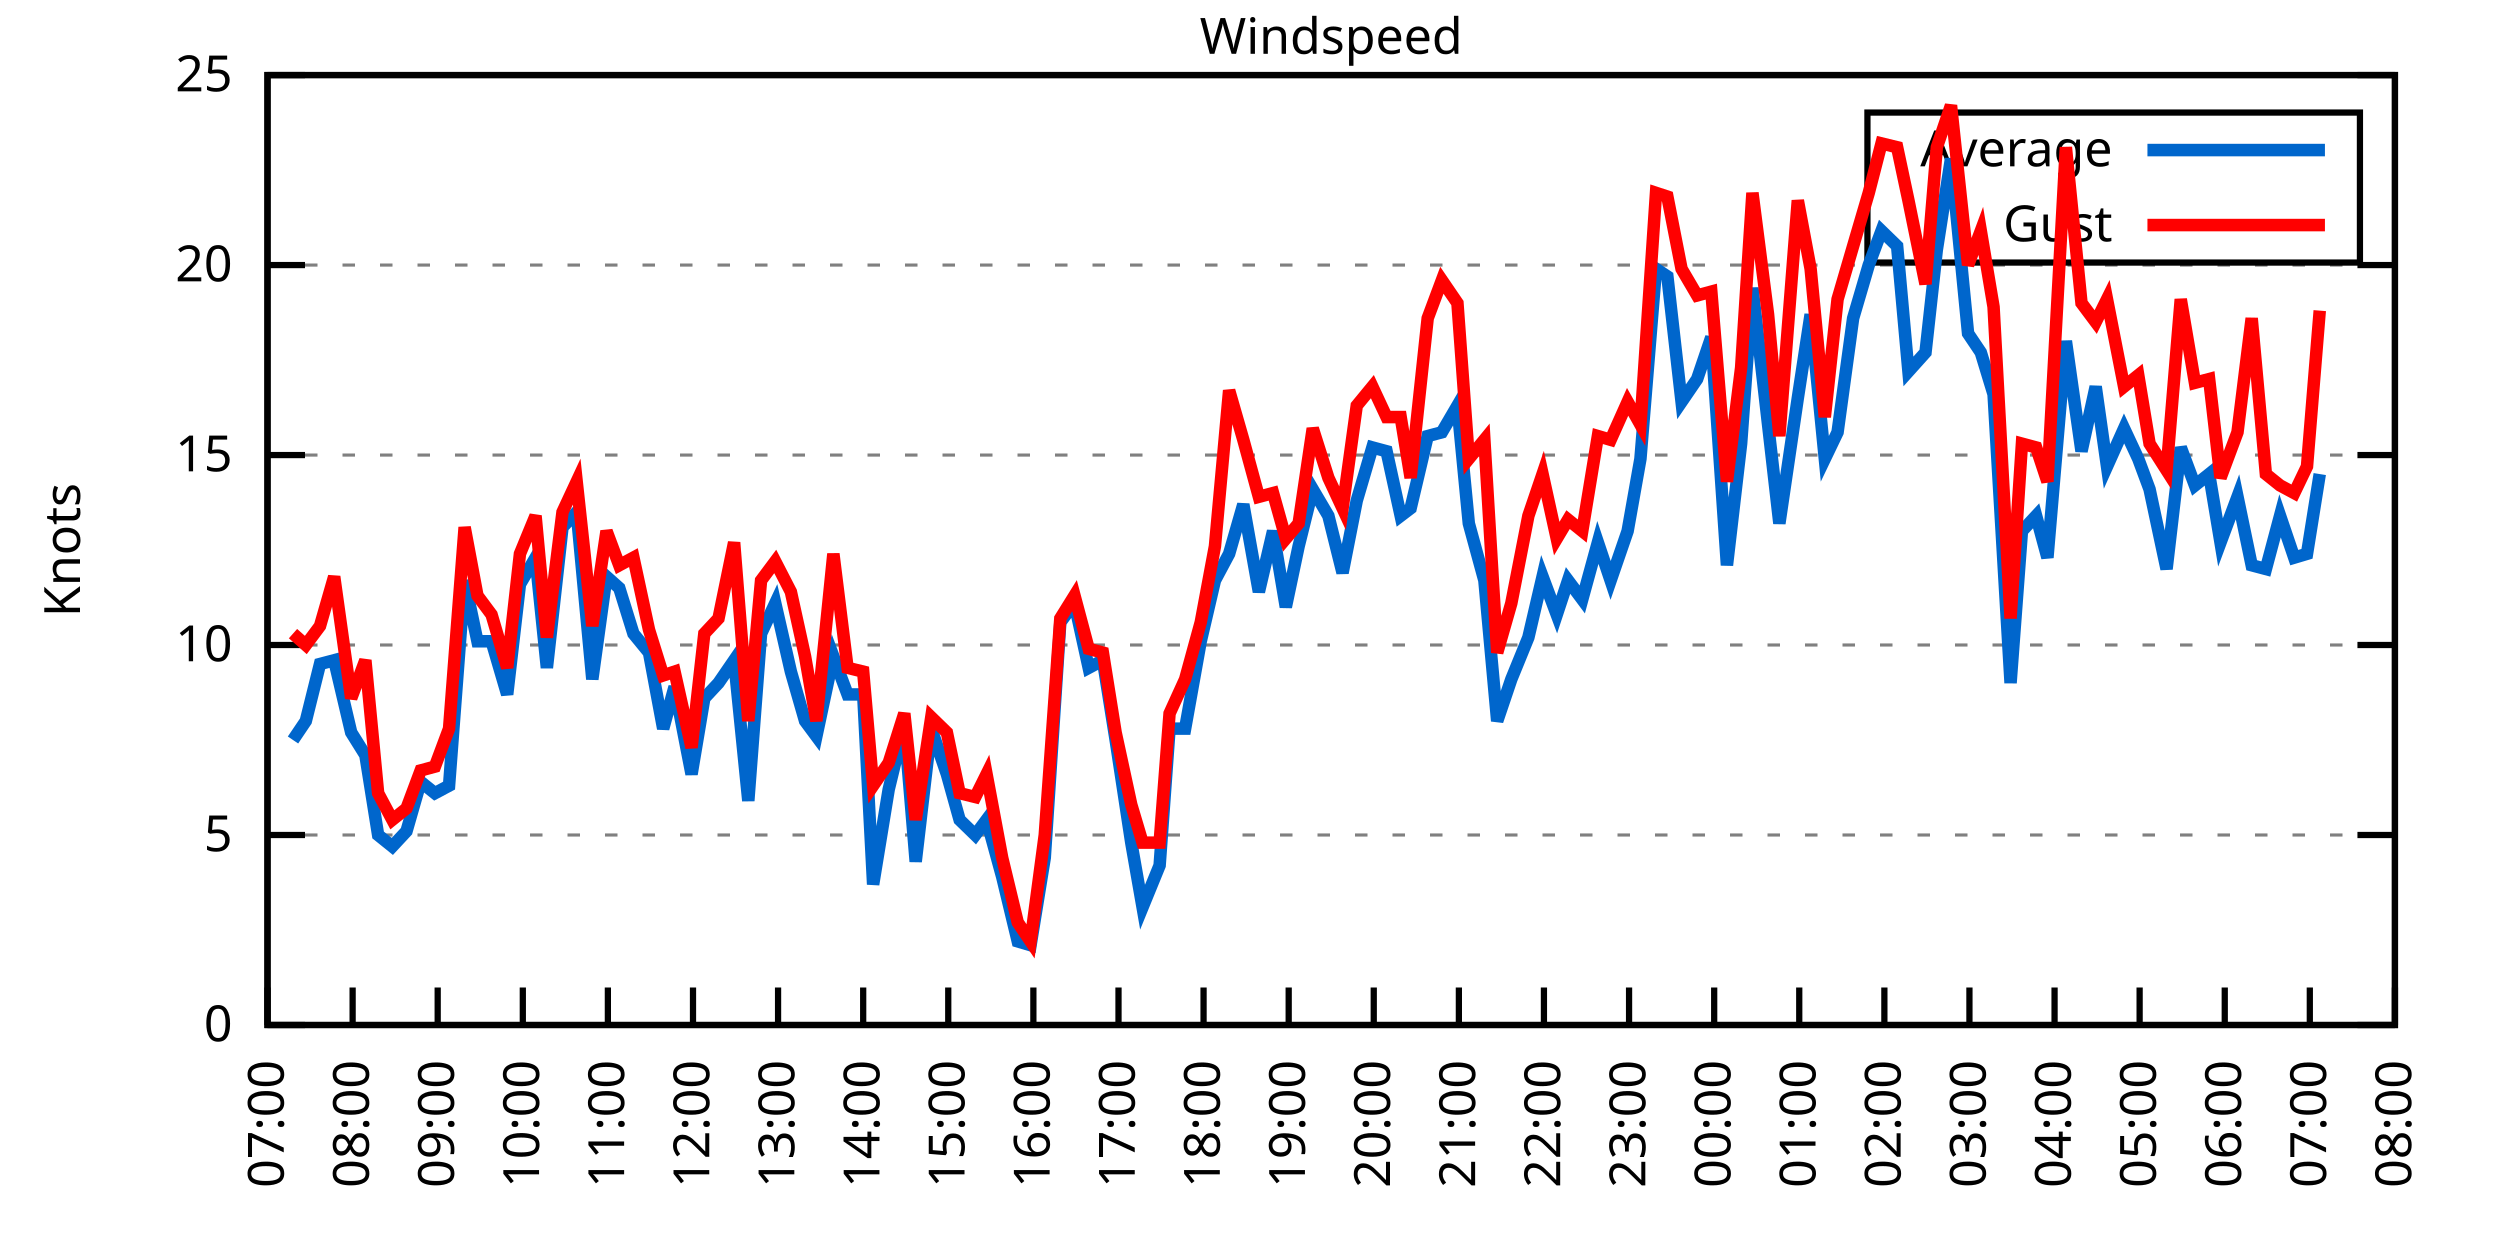
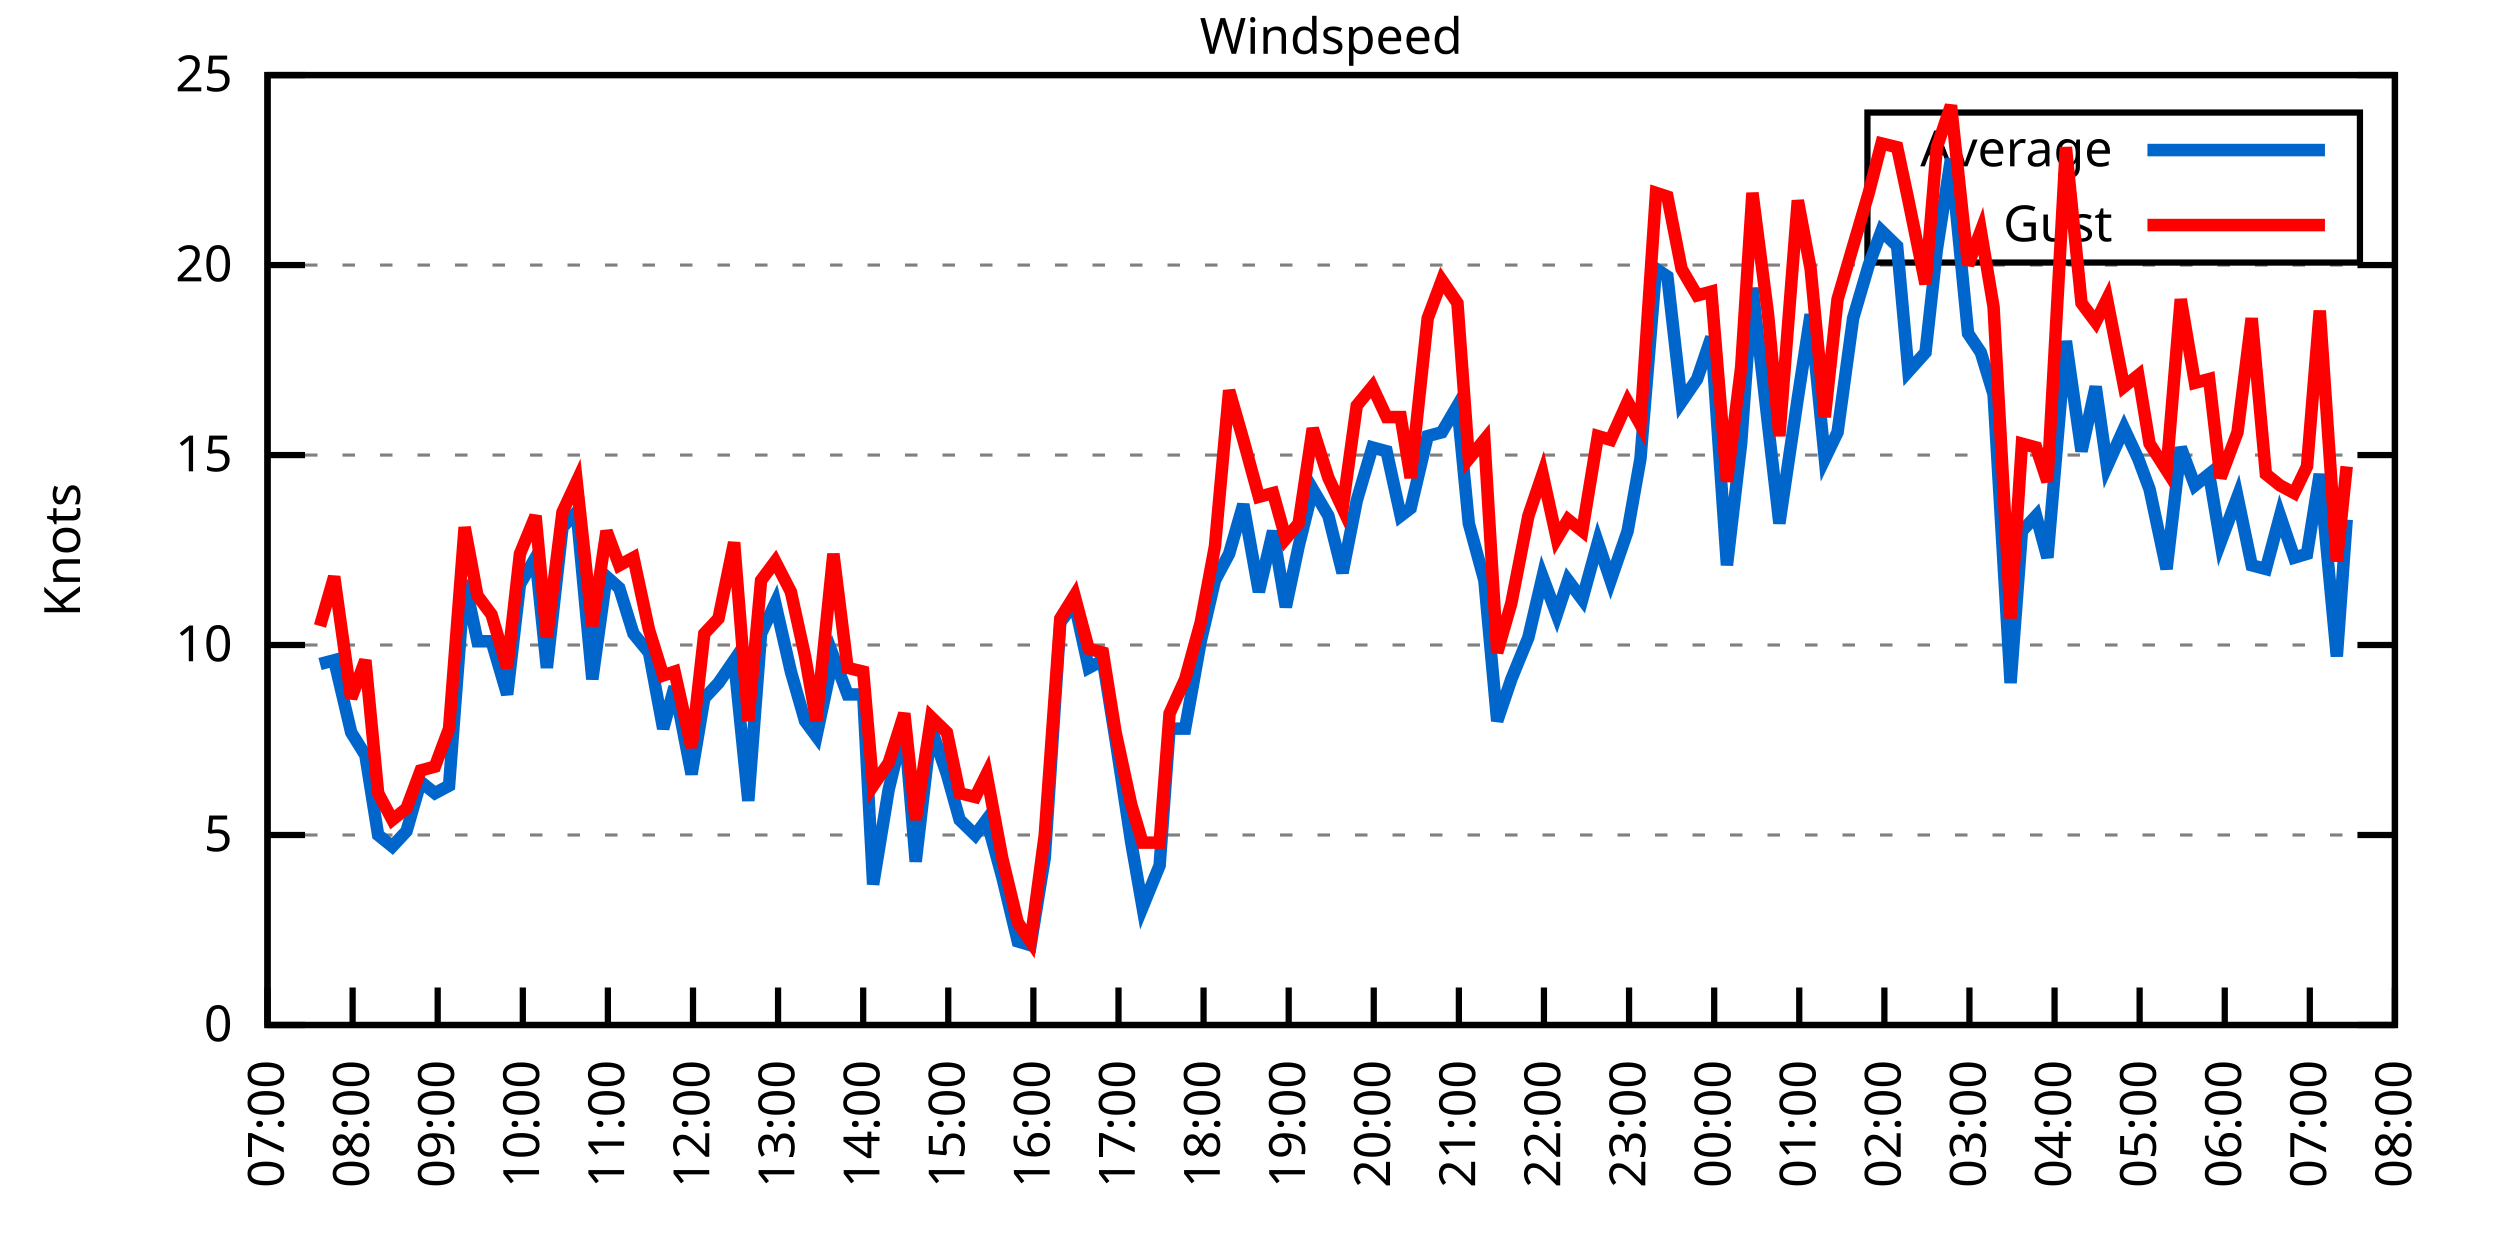
<svg xmlns="http://www.w3.org/2000/svg" xmlns:xlink="http://www.w3.org/1999/xlink" width="400" height="200" viewBox="0 0 400 200">
  <g id="gnuplot_canvas">
    <rect x="0" y="0" width="400" height="200" fill="none" />
    <defs>
      <circle id="gpDot" r="0.5" stroke-width="0.5" stroke="currentColor" />
      <path id="gpPt0" stroke-width="0.333" stroke="currentColor" d="M-1,0 h2 M0,-1 v2" />
      <path id="gpPt1" stroke-width="0.333" stroke="currentColor" d="M-1,-1 L1,1 M1,-1 L-1,1" />
      <path id="gpPt2" stroke-width="0.333" stroke="currentColor" d="M-1,0 L1,0 M0,-1 L0,1 M-1,-1 L1,1 M-1,1 L1,-1" />
      <rect id="gpPt3" stroke-width="0.333" stroke="currentColor" x="-1" y="-1" width="2" height="2" />
      <rect id="gpPt4" stroke-width="0.333" stroke="currentColor" fill="currentColor" x="-1" y="-1" width="2" height="2" />
      <circle id="gpPt5" stroke-width="0.333" stroke="currentColor" cx="0" cy="0" r="1" />
      <use xlink:href="#gpPt5" id="gpPt6" fill="currentColor" stroke="none" />
      <path id="gpPt7" stroke-width="0.333" stroke="currentColor" d="M0,-1.33 L-1.33,0.67 L1.33,0.67 z" />
      <use xlink:href="#gpPt7" id="gpPt8" fill="currentColor" stroke="none" />
      <use xlink:href="#gpPt7" id="gpPt9" stroke="currentColor" transform="rotate(180)" />
      <use xlink:href="#gpPt9" id="gpPt10" fill="currentColor" stroke="none" />
      <use xlink:href="#gpPt3" id="gpPt11" stroke="currentColor" transform="rotate(45)" />
      <use xlink:href="#gpPt11" id="gpPt12" fill="currentColor" stroke="none" />
      <path id="gpPt13" stroke-width="0.333" stroke="currentColor" d="M0,1.330 L1.265,0.411 L0.782,-1.067 L-0.782,-1.076 L-1.265,0.411 z" />
      <use xlink:href="#gpPt13" id="gpPt14" fill="currentColor" stroke="none" />
      <filter id="textbox" filterUnits="objectBoundingBox" x="0" y="0" height="1" width="1">
        <feFlood flood-color="white" flood-opacity="1" result="bgnd" />
        <feComposite in="SourceGraphic" in2="bgnd" operator="atop" />
      </filter>
      <filter id="greybox" filterUnits="objectBoundingBox" x="0" y="0" height="1" width="1">
        <feFlood flood-color="lightgrey" flood-opacity="1" result="grey" />
        <feComposite in="SourceGraphic" in2="grey" operator="atop" />
      </filter>
    </defs>
    <g fill="none" color="white" stroke="currentColor" stroke-width="1.00" stroke-linecap="butt" stroke-linejoin="miter">
</g>
    <g fill="none" color="black" stroke="currentColor" stroke-width="1.00" stroke-linecap="butt" stroke-linejoin="miter">
      <g stroke="none" shape-rendering="crispEdges">
        <polygon fill="rgb(255, 255, 255)" points="42.80,164.00 383.18,164.00 383.18,12.02 42.80,12.02 " />
      </g>
    </g>
    <g fill="none" color="black" stroke="currentColor" stroke-width="1.00" stroke-linecap="butt" stroke-linejoin="miter">
</g>
    <g fill="none" color="black" stroke="black" stroke-width="0.50" stroke-linecap="butt" stroke-linejoin="miter">
</g>
    <g fill="none" color="gray" stroke="currentColor" stroke-width="0.50" stroke-linecap="butt" stroke-linejoin="miter">
      <path stroke="gray" stroke-dasharray="2,4" class="gridline" d="M42.80,164.00 L383.19,164.00  " />
    </g>
    <g fill="none" color="gray" stroke="gray" stroke-width="1.00" stroke-linecap="butt" stroke-linejoin="miter">
</g>
    <g fill="none" color="black" stroke="currentColor" stroke-width="1.00" stroke-linecap="butt" stroke-linejoin="miter">
      <path stroke="black" d="M42.80,164.00 L48.80,164.00 M383.19,164.00 L377.19,164.00  " />
      <g transform="translate(37.20,166.60)" stroke="none" fill="black" font-family="Sans" font-size="8.00" text-anchor="end">
        <text>
          <tspan font-family="Sans"> 0</tspan>
        </text>
      </g>
    </g>
    <g fill="none" color="black" stroke="currentColor" stroke-width="1.00" stroke-linecap="butt" stroke-linejoin="miter">
</g>
    <g fill="none" color="black" stroke="black" stroke-width="0.50" stroke-linecap="butt" stroke-linejoin="miter">
</g>
    <g fill="none" color="gray" stroke="currentColor" stroke-width="0.50" stroke-linecap="butt" stroke-linejoin="miter">
      <path stroke="gray" stroke-dasharray="2,4" class="gridline" d="M42.80,133.60 L383.19,133.60  " />
    </g>
    <g fill="none" color="gray" stroke="gray" stroke-width="1.00" stroke-linecap="butt" stroke-linejoin="miter">
</g>
    <g fill="none" color="black" stroke="currentColor" stroke-width="1.00" stroke-linecap="butt" stroke-linejoin="miter">
      <path stroke="black" d="M42.80,133.60 L48.80,133.60 M383.19,133.60 L377.19,133.60  " />
      <g transform="translate(37.20,136.20)" stroke="none" fill="black" font-family="Sans" font-size="8.00" text-anchor="end">
        <text>
          <tspan font-family="Sans"> 5</tspan>
        </text>
      </g>
    </g>
    <g fill="none" color="black" stroke="currentColor" stroke-width="1.00" stroke-linecap="butt" stroke-linejoin="miter">
</g>
    <g fill="none" color="black" stroke="black" stroke-width="0.50" stroke-linecap="butt" stroke-linejoin="miter">
</g>
    <g fill="none" color="gray" stroke="currentColor" stroke-width="0.50" stroke-linecap="butt" stroke-linejoin="miter">
      <path stroke="gray" stroke-dasharray="2,4" class="gridline" d="M42.80,103.20 L383.19,103.20  " />
    </g>
    <g fill="none" color="gray" stroke="gray" stroke-width="1.00" stroke-linecap="butt" stroke-linejoin="miter">
</g>
    <g fill="none" color="black" stroke="currentColor" stroke-width="1.00" stroke-linecap="butt" stroke-linejoin="miter">
      <path stroke="black" d="M42.80,103.20 L48.80,103.20 M383.19,103.20 L377.19,103.20  " />
      <g transform="translate(37.20,105.80)" stroke="none" fill="black" font-family="Sans" font-size="8.00" text-anchor="end">
        <text>
          <tspan font-family="Sans"> 10</tspan>
        </text>
      </g>
    </g>
    <g fill="none" color="black" stroke="currentColor" stroke-width="1.00" stroke-linecap="butt" stroke-linejoin="miter">
</g>
    <g fill="none" color="black" stroke="black" stroke-width="0.50" stroke-linecap="butt" stroke-linejoin="miter">
</g>
    <g fill="none" color="gray" stroke="currentColor" stroke-width="0.50" stroke-linecap="butt" stroke-linejoin="miter">
      <path stroke="gray" stroke-dasharray="2,4" class="gridline" d="M42.80,72.81 L383.19,72.81  " />
    </g>
    <g fill="none" color="gray" stroke="gray" stroke-width="1.00" stroke-linecap="butt" stroke-linejoin="miter">
</g>
    <g fill="none" color="black" stroke="currentColor" stroke-width="1.00" stroke-linecap="butt" stroke-linejoin="miter">
      <path stroke="black" d="M42.80,72.81 L48.80,72.81 M383.19,72.81 L377.19,72.81  " />
      <g transform="translate(37.20,75.41)" stroke="none" fill="black" font-family="Sans" font-size="8.00" text-anchor="end">
        <text>
          <tspan font-family="Sans"> 15</tspan>
        </text>
      </g>
    </g>
    <g fill="none" color="black" stroke="currentColor" stroke-width="1.00" stroke-linecap="butt" stroke-linejoin="miter">
</g>
    <g fill="none" color="black" stroke="black" stroke-width="0.50" stroke-linecap="butt" stroke-linejoin="miter">
</g>
    <g fill="none" color="gray" stroke="currentColor" stroke-width="0.50" stroke-linecap="butt" stroke-linejoin="miter">
      <path stroke="gray" stroke-dasharray="2,4" class="gridline" d="M42.80,42.41 L383.19,42.41  " />
    </g>
    <g fill="none" color="gray" stroke="gray" stroke-width="1.00" stroke-linecap="butt" stroke-linejoin="miter">
</g>
    <g fill="none" color="black" stroke="currentColor" stroke-width="1.00" stroke-linecap="butt" stroke-linejoin="miter">
      <path stroke="black" d="M42.80,42.41 L48.80,42.41 M383.19,42.41 L377.19,42.41  " />
      <g transform="translate(37.20,45.01)" stroke="none" fill="black" font-family="Sans" font-size="8.00" text-anchor="end">
        <text>
          <tspan font-family="Sans"> 20</tspan>
        </text>
      </g>
    </g>
    <g fill="none" color="black" stroke="currentColor" stroke-width="1.00" stroke-linecap="butt" stroke-linejoin="miter">
</g>
    <g fill="none" color="black" stroke="black" stroke-width="0.50" stroke-linecap="butt" stroke-linejoin="miter">
</g>
    <g fill="none" color="gray" stroke="currentColor" stroke-width="0.50" stroke-linecap="butt" stroke-linejoin="miter">
      <path stroke="gray" stroke-dasharray="2,4" class="gridline" d="M42.80,12.01 L383.19,12.01  " />
    </g>
    <g fill="none" color="gray" stroke="gray" stroke-width="1.00" stroke-linecap="butt" stroke-linejoin="miter">
</g>
    <g fill="none" color="black" stroke="currentColor" stroke-width="1.00" stroke-linecap="butt" stroke-linejoin="miter">
      <path stroke="black" d="M42.80,12.01 L48.80,12.01 M383.19,12.01 L377.19,12.01  " />
      <g transform="translate(37.20,14.61)" stroke="none" fill="black" font-family="Sans" font-size="8.00" text-anchor="end">
        <text>
          <tspan font-family="Sans"> 25</tspan>
        </text>
      </g>
    </g>
    <g fill="none" color="black" stroke="currentColor" stroke-width="1.00" stroke-linecap="butt" stroke-linejoin="miter">
      <path stroke="black" d="M42.80,164.00 L42.80,158.00  " />
      <g transform="translate(45.40,169.60) rotate(270.00)" stroke="none" fill="black" font-family="Sans" font-size="8.00" text-anchor="end">
        <text>
          <tspan font-family="Sans">07:00</tspan>
        </text>
      </g>
    </g>
    <g fill="none" color="black" stroke="currentColor" stroke-width="1.00" stroke-linecap="butt" stroke-linejoin="miter">
      <path stroke="black" d="M56.42,164.00 L56.42,158.00  " />
      <g transform="translate(59.02,169.60) rotate(270.00)" stroke="none" fill="black" font-family="Sans" font-size="8.00" text-anchor="end">
        <text>
          <tspan font-family="Sans">08:00</tspan>
        </text>
      </g>
    </g>
    <g fill="none" color="black" stroke="currentColor" stroke-width="1.00" stroke-linecap="butt" stroke-linejoin="miter">
      <path stroke="black" d="M70.03,164.00 L70.03,158.00  " />
      <g transform="translate(72.63,169.60) rotate(270.00)" stroke="none" fill="black" font-family="Sans" font-size="8.00" text-anchor="end">
        <text>
          <tspan font-family="Sans">09:00</tspan>
        </text>
      </g>
    </g>
    <g fill="none" color="black" stroke="currentColor" stroke-width="1.00" stroke-linecap="butt" stroke-linejoin="miter">
      <path stroke="black" d="M83.65,164.00 L83.65,158.00  " />
      <g transform="translate(86.25,169.60) rotate(270.00)" stroke="none" fill="black" font-family="Sans" font-size="8.00" text-anchor="end">
        <text>
          <tspan font-family="Sans">10:00</tspan>
        </text>
      </g>
    </g>
    <g fill="none" color="black" stroke="currentColor" stroke-width="1.00" stroke-linecap="butt" stroke-linejoin="miter">
      <path stroke="black" d="M97.26,164.00 L97.26,158.00  " />
      <g transform="translate(99.86,169.60) rotate(270.00)" stroke="none" fill="black" font-family="Sans" font-size="8.00" text-anchor="end">
        <text>
          <tspan font-family="Sans">11:00</tspan>
        </text>
      </g>
    </g>
    <g fill="none" color="black" stroke="currentColor" stroke-width="1.00" stroke-linecap="butt" stroke-linejoin="miter">
      <path stroke="black" d="M110.88,164.00 L110.88,158.00  " />
      <g transform="translate(113.48,169.60) rotate(270.00)" stroke="none" fill="black" font-family="Sans" font-size="8.00" text-anchor="end">
        <text>
          <tspan font-family="Sans">12:00</tspan>
        </text>
      </g>
    </g>
    <g fill="none" color="black" stroke="currentColor" stroke-width="1.00" stroke-linecap="butt" stroke-linejoin="miter">
      <path stroke="black" d="M124.49,164.00 L124.49,158.00  " />
      <g transform="translate(127.09,169.60) rotate(270.00)" stroke="none" fill="black" font-family="Sans" font-size="8.00" text-anchor="end">
        <text>
          <tspan font-family="Sans">13:00</tspan>
        </text>
      </g>
    </g>
    <g fill="none" color="black" stroke="currentColor" stroke-width="1.00" stroke-linecap="butt" stroke-linejoin="miter">
      <path stroke="black" d="M138.11,164.00 L138.11,158.00  " />
      <g transform="translate(140.71,169.60) rotate(270.00)" stroke="none" fill="black" font-family="Sans" font-size="8.00" text-anchor="end">
        <text>
          <tspan font-family="Sans">14:00</tspan>
        </text>
      </g>
    </g>
    <g fill="none" color="black" stroke="currentColor" stroke-width="1.00" stroke-linecap="butt" stroke-linejoin="miter">
      <path stroke="black" d="M151.72,164.00 L151.72,158.00  " />
      <g transform="translate(154.32,169.60) rotate(270.00)" stroke="none" fill="black" font-family="Sans" font-size="8.00" text-anchor="end">
        <text>
          <tspan font-family="Sans">15:00</tspan>
        </text>
      </g>
    </g>
    <g fill="none" color="black" stroke="currentColor" stroke-width="1.00" stroke-linecap="butt" stroke-linejoin="miter">
      <path stroke="black" d="M165.34,164.00 L165.34,158.00  " />
      <g transform="translate(167.94,169.60) rotate(270.00)" stroke="none" fill="black" font-family="Sans" font-size="8.00" text-anchor="end">
        <text>
          <tspan font-family="Sans">16:00</tspan>
        </text>
      </g>
    </g>
    <g fill="none" color="black" stroke="currentColor" stroke-width="1.00" stroke-linecap="butt" stroke-linejoin="miter">
      <path stroke="black" d="M178.96,164.00 L178.96,158.00  " />
      <g transform="translate(181.56,169.60) rotate(270.00)" stroke="none" fill="black" font-family="Sans" font-size="8.00" text-anchor="end">
        <text>
          <tspan font-family="Sans">17:00</tspan>
        </text>
      </g>
    </g>
    <g fill="none" color="black" stroke="currentColor" stroke-width="1.00" stroke-linecap="butt" stroke-linejoin="miter">
      <path stroke="black" d="M192.57,164.00 L192.57,158.00  " />
      <g transform="translate(195.17,169.60) rotate(270.00)" stroke="none" fill="black" font-family="Sans" font-size="8.00" text-anchor="end">
        <text>
          <tspan font-family="Sans">18:00</tspan>
        </text>
      </g>
    </g>
    <g fill="none" color="black" stroke="currentColor" stroke-width="1.00" stroke-linecap="butt" stroke-linejoin="miter">
      <path stroke="black" d="M206.19,164.00 L206.19,158.00  " />
      <g transform="translate(208.79,169.60) rotate(270.00)" stroke="none" fill="black" font-family="Sans" font-size="8.00" text-anchor="end">
        <text>
          <tspan font-family="Sans">19:00</tspan>
        </text>
      </g>
    </g>
    <g fill="none" color="black" stroke="currentColor" stroke-width="1.00" stroke-linecap="butt" stroke-linejoin="miter">
      <path stroke="black" d="M219.80,164.00 L219.80,158.00  " />
      <g transform="translate(222.40,169.60) rotate(270.00)" stroke="none" fill="black" font-family="Sans" font-size="8.00" text-anchor="end">
        <text>
          <tspan font-family="Sans">20:00</tspan>
        </text>
      </g>
    </g>
    <g fill="none" color="black" stroke="currentColor" stroke-width="1.00" stroke-linecap="butt" stroke-linejoin="miter">
      <path stroke="black" d="M233.42,164.00 L233.42,158.00  " />
      <g transform="translate(236.02,169.60) rotate(270.00)" stroke="none" fill="black" font-family="Sans" font-size="8.00" text-anchor="end">
        <text>
          <tspan font-family="Sans">21:00</tspan>
        </text>
      </g>
    </g>
    <g fill="none" color="black" stroke="currentColor" stroke-width="1.00" stroke-linecap="butt" stroke-linejoin="miter">
      <path stroke="black" d="M247.03,164.00 L247.03,158.00  " />
      <g transform="translate(249.63,169.60) rotate(270.00)" stroke="none" fill="black" font-family="Sans" font-size="8.00" text-anchor="end">
        <text>
          <tspan font-family="Sans">22:00</tspan>
        </text>
      </g>
    </g>
    <g fill="none" color="black" stroke="currentColor" stroke-width="1.00" stroke-linecap="butt" stroke-linejoin="miter">
      <path stroke="black" d="M260.65,164.00 L260.65,158.00  " />
      <g transform="translate(263.25,169.60) rotate(270.00)" stroke="none" fill="black" font-family="Sans" font-size="8.00" text-anchor="end">
        <text>
          <tspan font-family="Sans">23:00</tspan>
        </text>
      </g>
    </g>
    <g fill="none" color="black" stroke="currentColor" stroke-width="1.00" stroke-linecap="butt" stroke-linejoin="miter">
      <path stroke="black" d="M274.27,164.00 L274.27,158.00  " />
      <g transform="translate(276.87,169.60) rotate(270.00)" stroke="none" fill="black" font-family="Sans" font-size="8.00" text-anchor="end">
        <text>
          <tspan font-family="Sans">00:00</tspan>
        </text>
      </g>
    </g>
    <g fill="none" color="black" stroke="currentColor" stroke-width="1.00" stroke-linecap="butt" stroke-linejoin="miter">
      <path stroke="black" d="M287.88,164.00 L287.88,158.00  " />
      <g transform="translate(290.48,169.60) rotate(270.00)" stroke="none" fill="black" font-family="Sans" font-size="8.00" text-anchor="end">
        <text>
          <tspan font-family="Sans">01:00</tspan>
        </text>
      </g>
    </g>
    <g fill="none" color="black" stroke="currentColor" stroke-width="1.00" stroke-linecap="butt" stroke-linejoin="miter">
      <path stroke="black" d="M301.50,164.00 L301.50,158.00  " />
      <g transform="translate(304.10,169.60) rotate(270.00)" stroke="none" fill="black" font-family="Sans" font-size="8.00" text-anchor="end">
        <text>
          <tspan font-family="Sans">02:00</tspan>
        </text>
      </g>
    </g>
    <g fill="none" color="black" stroke="currentColor" stroke-width="1.00" stroke-linecap="butt" stroke-linejoin="miter">
      <path stroke="black" d="M315.11,164.00 L315.11,158.00  " />
      <g transform="translate(317.71,169.60) rotate(270.00)" stroke="none" fill="black" font-family="Sans" font-size="8.00" text-anchor="end">
        <text>
          <tspan font-family="Sans">03:00</tspan>
        </text>
      </g>
    </g>
    <g fill="none" color="black" stroke="currentColor" stroke-width="1.00" stroke-linecap="butt" stroke-linejoin="miter">
      <path stroke="black" d="M328.73,164.00 L328.73,158.00  " />
      <g transform="translate(331.33,169.60) rotate(270.00)" stroke="none" fill="black" font-family="Sans" font-size="8.00" text-anchor="end">
        <text>
          <tspan font-family="Sans">04:00</tspan>
        </text>
      </g>
    </g>
    <g fill="none" color="black" stroke="currentColor" stroke-width="1.00" stroke-linecap="butt" stroke-linejoin="miter">
      <path stroke="black" d="M342.34,164.00 L342.34,158.00  " />
      <g transform="translate(344.94,169.60) rotate(270.00)" stroke="none" fill="black" font-family="Sans" font-size="8.00" text-anchor="end">
        <text>
          <tspan font-family="Sans">05:00</tspan>
        </text>
      </g>
    </g>
    <g fill="none" color="black" stroke="currentColor" stroke-width="1.00" stroke-linecap="butt" stroke-linejoin="miter">
      <path stroke="black" d="M355.96,164.00 L355.96,158.00  " />
      <g transform="translate(358.56,169.60) rotate(270.00)" stroke="none" fill="black" font-family="Sans" font-size="8.00" text-anchor="end">
        <text>
          <tspan font-family="Sans">06:00</tspan>
        </text>
      </g>
    </g>
    <g fill="none" color="black" stroke="currentColor" stroke-width="1.00" stroke-linecap="butt" stroke-linejoin="miter">
      <path stroke="black" d="M369.57,164.00 L369.57,158.00  " />
      <g transform="translate(372.17,169.60) rotate(270.00)" stroke="none" fill="black" font-family="Sans" font-size="8.00" text-anchor="end">
        <text>
          <tspan font-family="Sans">07:00</tspan>
        </text>
      </g>
    </g>
    <g fill="none" color="black" stroke="currentColor" stroke-width="1.00" stroke-linecap="butt" stroke-linejoin="miter">
      <path stroke="black" d="M383.19,164.00 L383.19,158.00  " />
      <g transform="translate(385.79,169.60) rotate(270.00)" stroke="none" fill="black" font-family="Sans" font-size="8.00" text-anchor="end">
        <text>
          <tspan font-family="Sans">08:00</tspan>
        </text>
      </g>
    </g>
    <g fill="none" color="black" stroke="currentColor" stroke-width="1.00" stroke-linecap="butt" stroke-linejoin="miter">
</g>
    <g fill="none" color="black" stroke="currentColor" stroke-width="1.00" stroke-linecap="butt" stroke-linejoin="miter">
      <path stroke="black" d="M42.80,12.01 L42.80,164.00 L383.19,164.00 L383.19,12.01 L42.80,12.01 Z  " />
    </g>
    <g fill="none" color="black" stroke="currentColor" stroke-width="1.00" stroke-linecap="butt" stroke-linejoin="miter">
</g>
    <g fill="none" color="black" stroke="currentColor" stroke-width="1.00" stroke-linecap="butt" stroke-linejoin="miter">
      <path stroke="black" d="M298.79,42.01 L298.79,18.01 L377.59,18.01 L377.59,42.01 L298.79,42.01 Z  " />
    </g>
    <g id="Windspeed_plot_1">
      <g fill="none" color="white" stroke="black" stroke-width="2.00" stroke-linecap="butt" stroke-linejoin="miter">
</g>
      <g fill="none" color="black" stroke="currentColor" stroke-width="2.00" stroke-linecap="butt" stroke-linejoin="miter">
        <g transform="translate(337.99,26.61)" stroke="none" fill="black" font-family="Sans" font-size="8.00" text-anchor="end">
          <text>
            <tspan font-family="Sans">Average</tspan>
          </text>
        </g>
      </g>
      <g fill="none" color="black" stroke="currentColor" stroke-width="2.00" stroke-linecap="butt" stroke-linejoin="miter">
-         <path stroke="rgb(  0, 102, 204)" d="M343.59,24.01 L371.99,24.01 M46.88,118.40 L48.93,115.36 L51.20,106.24 L53.47,105.64 L56.19,117.19 L58.46,120.83   L60.50,133.60 L62.77,135.43 L65.04,132.99 L67.31,125.09 L69.58,126.91 L71.85,125.70 L74.34,92.87 L76.39,102.60   L78.65,102.60 L81.15,111.11 L83.19,93.48 L85.69,89.22 L87.50,106.85 L90.00,84.36 L92.27,81.93 L94.77,108.68   L97.04,92.26 L99.08,94.08 L101.35,101.38 L103.84,104.42 L106.11,116.58 L107.93,109.89 L110.65,123.87 L112.69,111.72   L114.96,109.28 L117.46,105.64 L119.73,128.13 L121.77,101.38 L124.04,96.52 L126.54,107.46 L128.81,115.36 L130.62,117.80   L133.34,105.03 L135.61,111.11 L138.11,111.11 L139.70,141.51 L142.19,126.31 L144.69,115.97 L146.51,137.86 L149.00,116.58   L151.50,123.87 L153.54,131.17 L156.04,133.60 L157.85,131.17 L160.35,140.29 L162.84,150.62 L164.89,151.23 L167.16,137.25   L169.65,99.56 L171.92,96.52 L174.19,106.85 L176.46,105.64 L178.50,118.40 L181.00,134.82 L182.81,145.15 L185.54,138.47   L187.13,116.58 L189.62,116.58 L192.12,102.60 L194.39,92.87 L196.66,88.61 L198.93,80.71 L201.42,94.69 L203.69,84.97   L205.73,97.12 L207.78,87.40 L210.04,78.28 L212.54,82.53 L214.81,91.65 L217.08,80.10 L219.58,71.59 L221.85,72.20   L224.11,82.53 L225.70,81.32 L228.43,69.77 L230.70,69.16 L233.19,64.90 L235.01,83.75 L237.50,92.87 L239.55,115.36   L241.81,108.68 L244.54,101.99 L246.81,92.26 L249.08,98.34 L250.89,92.87 L253.16,95.91 L255.66,86.79 L257.70,92.87   L260.42,84.97 L262.47,73.41 L264.96,43.02 L266.78,44.23 L269.05,64.29 L271.54,60.65 L273.81,53.96 L276.31,90.44   L278.58,70.98 L280.39,46.06 L282.89,67.94 L284.70,83.75 L287.65,63.69 L289.70,50.31 L291.97,73.41 L294.01,69.16   L296.50,50.92 L299.00,42.41 L301.04,36.94 L303.54,39.37 L305.35,59.43 L308.08,56.39 L309.89,39.98 L312.16,25.39   L314.89,53.35 L316.93,56.39 L318.97,63.08 L321.69,109.28 L323.51,84.97 L325.78,82.53 L327.59,89.22 L330.54,54.57   L333.04,72.20 L335.31,61.86 L337.12,74.63 L339.85,68.55 L342.12,73.41 L343.93,78.28 L346.65,91.04 L348.92,71.59   L351.19,77.67 L353.46,75.85 L355.28,86.79 L358.00,79.49 L360.27,90.44 L362.54,91.04 L364.81,82.53 L367.08,89.22   L369.12,88.61 L371.16,75.85  " />
+         <path stroke="rgb(  0, 102, 204)" d="M343.59,24.01 L371.99,24.01 M51.20,106.24 L53.47,105.64 L56.19,117.19 L58.46,120.83 L60.50,133.60 L62.77,135.43   L65.04,132.99 L67.31,125.09 L69.58,126.91 L71.85,125.70 L74.34,92.87 L76.39,102.60 L78.65,102.60 L81.15,111.11   L83.19,93.48 L85.69,89.22 L87.50,106.85 L90.00,84.36 L92.27,81.93 L94.77,108.68 L97.04,92.26 L99.08,94.08   L101.35,101.38 L103.84,104.42 L106.11,116.58 L107.93,109.89 L110.65,123.87 L112.69,111.72 L114.96,109.28 L117.46,105.64   L119.73,128.13 L121.77,101.38 L124.04,96.52 L126.54,107.46 L128.81,115.36 L130.62,117.80 L133.34,105.03 L135.61,111.11   L138.11,111.11 L139.70,141.51 L142.19,126.31 L144.69,115.97 L146.51,137.86 L149.00,116.58 L151.50,123.87 L153.54,131.17   L156.04,133.60 L157.85,131.17 L160.35,140.29 L162.84,150.62 L164.89,151.23 L167.16,137.25 L169.65,99.56 L171.92,96.52   L174.19,106.85 L176.46,105.64 L178.50,118.40 L181.00,134.82 L182.81,145.15 L185.54,138.47 L187.13,116.58 L189.62,116.58   L192.12,102.60 L194.39,92.87 L196.66,88.61 L198.93,80.71 L201.42,94.69 L203.69,84.97 L205.73,97.12 L207.78,87.40   L210.04,78.28 L212.54,82.53 L214.81,91.65 L217.08,80.10 L219.58,71.59 L221.85,72.20 L224.11,82.53 L225.70,81.32   L228.43,69.77 L230.70,69.16 L233.19,64.90 L235.01,83.75 L237.50,92.87 L239.55,115.36 L241.81,108.68 L244.54,101.99   L246.81,92.26 L249.08,98.34 L250.89,92.87 L253.16,95.91 L255.66,86.79 L257.70,92.87 L260.42,84.97 L262.47,73.41   L264.96,43.02 L266.78,44.23 L269.05,64.29 L271.54,60.65 L273.81,53.96 L276.31,90.44 L278.58,70.98 L280.39,46.06   L282.89,67.94 L284.70,83.75 L287.65,63.69 L289.70,50.31 L291.97,73.41 L294.01,69.16 L296.50,50.92 L299.00,42.41   L301.04,36.94 L303.54,39.37 L305.35,59.43 L308.08,56.39 L309.89,39.98 L312.16,25.39 L314.89,53.35 L316.93,56.39   L318.97,63.08 L321.69,109.28 L323.51,84.97 L325.78,82.53 L327.59,89.22 L330.54,54.57 L333.04,72.20 L335.31,61.86   L337.12,74.63 L339.85,68.55 L342.12,73.41 L343.93,78.28 L346.65,91.04 L348.92,71.59 L351.19,77.67 L353.46,75.85   L355.28,86.79 L358.00,79.49 L360.27,90.44 L362.54,91.04 L364.81,82.53 L367.08,89.22 L369.12,88.61 L371.16,75.85   L373.89,105.03 L375.47,83.14  " />
      </g>
    </g>
    <g id="Windspeed_plot_2">
      <g fill="none" color="black" stroke="currentColor" stroke-width="2.00" stroke-linecap="butt" stroke-linejoin="miter">
        <g transform="translate(337.99,38.61)" stroke="none" fill="black" font-family="Sans" font-size="8.00" text-anchor="end">
          <text>
            <tspan font-family="Sans">Gust</tspan>
          </text>
        </g>
      </g>
      <g fill="none" color="black" stroke="currentColor" stroke-width="2.00" stroke-linecap="butt" stroke-linejoin="miter">
-         <path stroke="rgb(255,   0,   0)" d="M343.59,36.01 L371.99,36.01 M46.88,101.38 L48.93,103.20 L51.20,100.16 L53.47,92.26 L56.19,111.72 L58.46,105.64   L60.50,126.91 L62.77,131.17 L65.04,129.35 L67.31,123.27 L69.58,122.66 L71.85,116.58 L74.34,84.36 L76.39,95.30   L78.65,98.34 L81.15,106.85 L83.19,88.61 L85.69,82.53 L87.50,101.99 L90.00,81.93 L92.27,77.06 L94.77,100.16   L97.04,84.97 L99.08,90.44 L101.35,89.22 L103.84,100.77 L106.11,108.07 L107.93,107.46 L110.65,119.62 L112.69,101.38   L114.96,98.95 L117.46,86.79 L119.73,115.36 L121.77,92.87 L124.04,89.83 L126.54,94.69 L128.81,105.03 L130.62,115.36   L133.34,88.61 L135.61,106.85 L138.11,107.46 L139.70,125.70 L142.19,122.05 L144.69,114.15 L146.51,131.17 L149.00,114.76   L151.50,117.19 L153.54,126.91 L156.04,127.52 L157.85,123.87 L160.35,137.25 L162.84,147.59 L164.89,150.62 L167.16,133.60   L169.65,98.95 L171.92,95.30 L174.19,103.81 L176.46,104.42 L178.50,117.19 L181.00,128.74 L182.81,134.82 L185.54,134.82   L187.13,114.15 L189.62,108.68 L192.12,99.56 L194.39,87.40 L196.66,62.47 L198.93,70.37 L201.42,79.49 L203.69,78.89   L205.73,86.18 L207.78,83.75 L210.04,68.55 L212.54,76.45 L214.81,81.32 L217.08,64.90 L219.58,61.86 L221.85,66.73   L224.11,66.73 L225.70,76.45 L228.43,50.92 L230.70,44.84 L233.19,48.49 L235.01,73.41 L237.50,70.37 L239.55,104.42   L241.81,96.52 L244.54,82.53 L246.81,75.85 L249.08,86.18 L250.89,83.14 L253.16,84.97 L255.66,69.77 L257.70,70.37   L260.42,64.29 L262.47,67.94 L264.96,30.86 L266.78,31.46 L269.05,43.02 L271.54,47.27 L273.81,46.66 L276.31,77.06   L278.58,58.82 L280.39,30.86 L282.89,50.31 L284.70,69.77 L287.65,32.07 L289.70,43.02 L291.97,66.73 L294.01,47.88   L296.50,39.37 L299.00,30.86 L301.04,22.95 L303.54,23.56 L305.35,32.07 L308.08,45.45 L309.89,23.56 L312.16,16.87   L314.89,42.41 L316.93,36.94 L318.97,49.10 L321.69,98.95 L323.51,70.98 L325.78,71.59 L327.59,77.06 L330.54,23.56   L333.04,48.49 L335.31,51.53 L337.12,47.88 L339.85,61.86 L342.12,60.04 L343.93,70.98 L346.65,75.24 L348.92,47.88   L351.19,61.25 L353.46,60.65 L355.28,76.45 L358.00,69.16 L360.27,50.92 L362.54,75.85 L364.81,77.67 L367.08,78.89   L369.12,74.63 L371.16,49.70  " />
+         <path stroke="rgb(255,   0,   0)" d="M343.59,36.01 L371.99,36.01 M51.20,100.16 L53.47,92.26 L56.19,111.72 L58.46,105.64 L60.50,126.91 L62.77,131.17   L65.04,129.35 L67.31,123.27 L69.58,122.66 L71.85,116.58 L74.34,84.36 L76.39,95.30 L78.65,98.34 L81.15,106.85   L83.19,88.61 L85.69,82.53 L87.50,101.99 L90.00,81.93 L92.27,77.06 L94.77,100.16 L97.04,84.97 L99.08,90.44   L101.35,89.22 L103.84,100.77 L106.11,108.07 L107.93,107.46 L110.65,119.62 L112.69,101.38 L114.96,98.95 L117.46,86.79   L119.73,115.36 L121.77,92.87 L124.04,89.83 L126.54,94.69 L128.81,105.03 L130.62,115.36 L133.34,88.61 L135.61,106.85   L138.11,107.46 L139.70,125.70 L142.19,122.05 L144.69,114.15 L146.51,131.17 L149.00,114.76 L151.50,117.19 L153.54,126.91   L156.04,127.52 L157.85,123.87 L160.35,137.25 L162.84,147.59 L164.89,150.62 L167.16,133.60 L169.65,98.95 L171.92,95.30   L174.19,103.81 L176.46,104.42 L178.50,117.19 L181.00,128.74 L182.81,134.82 L185.54,134.82 L187.13,114.15 L189.62,108.68   L192.12,99.56 L194.39,87.40 L196.66,62.47 L198.93,70.37 L201.42,79.49 L203.69,78.89 L205.73,86.18 L207.78,83.75   L210.04,68.55 L212.54,76.45 L214.81,81.32 L217.08,64.90 L219.58,61.86 L221.85,66.73 L224.11,66.73 L225.70,76.45   L228.43,50.92 L230.70,44.84 L233.19,48.49 L235.01,73.41 L237.50,70.37 L239.55,104.42 L241.81,96.52 L244.54,82.53   L246.81,75.85 L249.08,86.18 L250.89,83.14 L253.16,84.97 L255.66,69.77 L257.70,70.37 L260.42,64.29 L262.47,67.94   L264.96,30.86 L266.78,31.46 L269.05,43.02 L271.54,47.27 L273.81,46.66 L276.31,77.06 L278.58,58.82 L280.39,30.86   L282.89,50.31 L284.70,69.77 L287.65,32.07 L289.70,43.02 L291.97,66.73 L294.01,47.88 L296.50,39.37 L299.00,30.86   L301.04,22.95 L303.54,23.56 L305.35,32.07 L308.08,45.45 L309.89,23.56 L312.16,16.87 L314.89,42.41 L316.93,36.94   L318.97,49.10 L321.69,98.95 L323.51,70.98 L325.78,71.59 L327.59,77.06 L330.54,23.56 L333.04,48.49 L335.31,51.53   L337.12,47.88 L339.85,61.86 L342.12,60.04 L343.93,70.98 L346.65,75.24 L348.92,47.88 L351.19,61.25 L353.46,60.65   L355.28,76.45 L358.00,69.16 L360.27,50.92 L362.54,75.85 L364.81,77.67 L367.08,78.89 L369.12,74.63 L371.16,49.70   L373.89,89.83 L375.47,74.63  " />
      </g>
    </g>
    <g fill="none" color="black" stroke="currentColor" stroke-width="2.00" stroke-linecap="butt" stroke-linejoin="miter">
</g>
    <g fill="none" color="black" stroke="black" stroke-width="1.00" stroke-linecap="butt" stroke-linejoin="miter">
</g>
    <g fill="none" color="black" stroke="currentColor" stroke-width="1.00" stroke-linecap="butt" stroke-linejoin="miter">
      <path stroke="black" d="M42.80,12.01 L42.80,164.00 L383.19,164.00 L383.19,12.01 L42.80,12.01 Z  " />
      <g transform="translate(12.80,88.01) rotate(270.00)" stroke="none" fill="black" font-family="Sans" font-size="8.00" text-anchor="middle">
        <text>
          <tspan font-family="Sans">Knots</tspan>
        </text>
      </g>
    </g>
    <g fill="none" color="black" stroke="currentColor" stroke-width="1.00" stroke-linecap="butt" stroke-linejoin="miter">
</g>
    <g fill="none" color="black" stroke="currentColor" stroke-width="1.00" stroke-linecap="butt" stroke-linejoin="miter">
      <g transform="translate(212.99,8.61)" stroke="none" fill="black" font-family="Sans" font-size="8.00" text-anchor="middle">
        <text>
          <tspan font-family="Sans">Windspeed</tspan>
        </text>
      </g>
    </g>
    <g fill="none" color="black" stroke="currentColor" stroke-width="1.00" stroke-linecap="butt" stroke-linejoin="miter">
</g>
  </g>
</svg>
